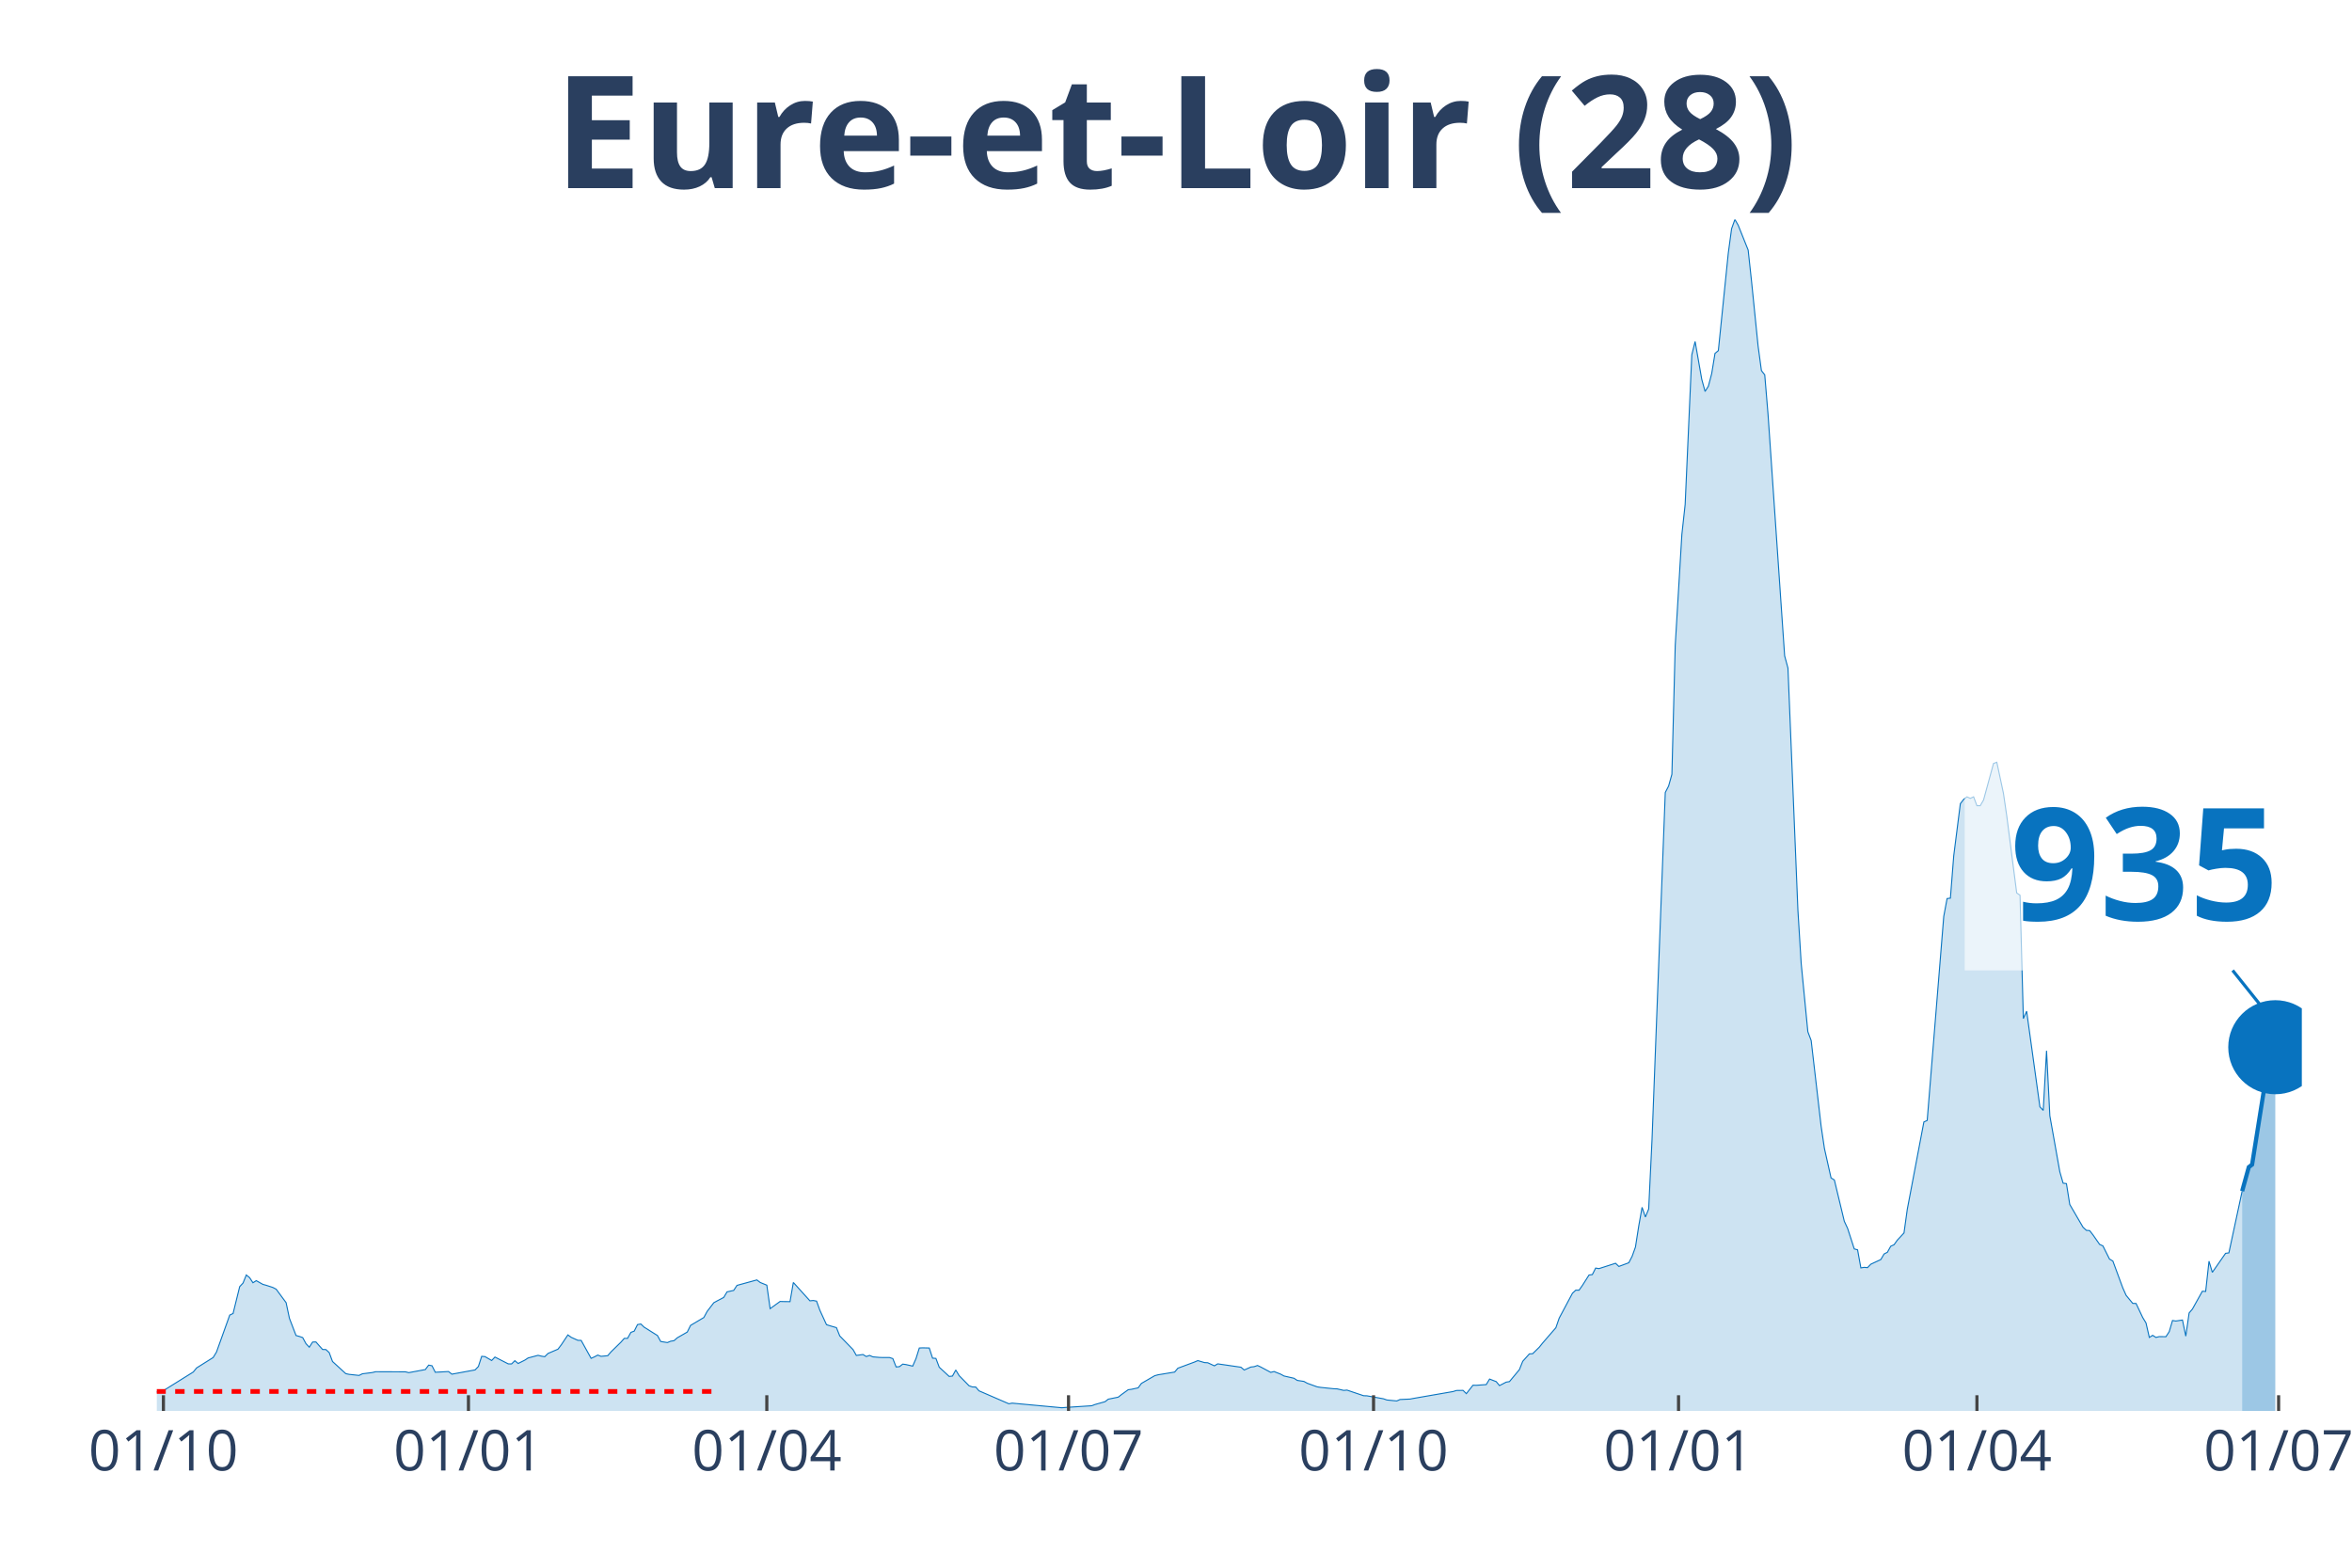
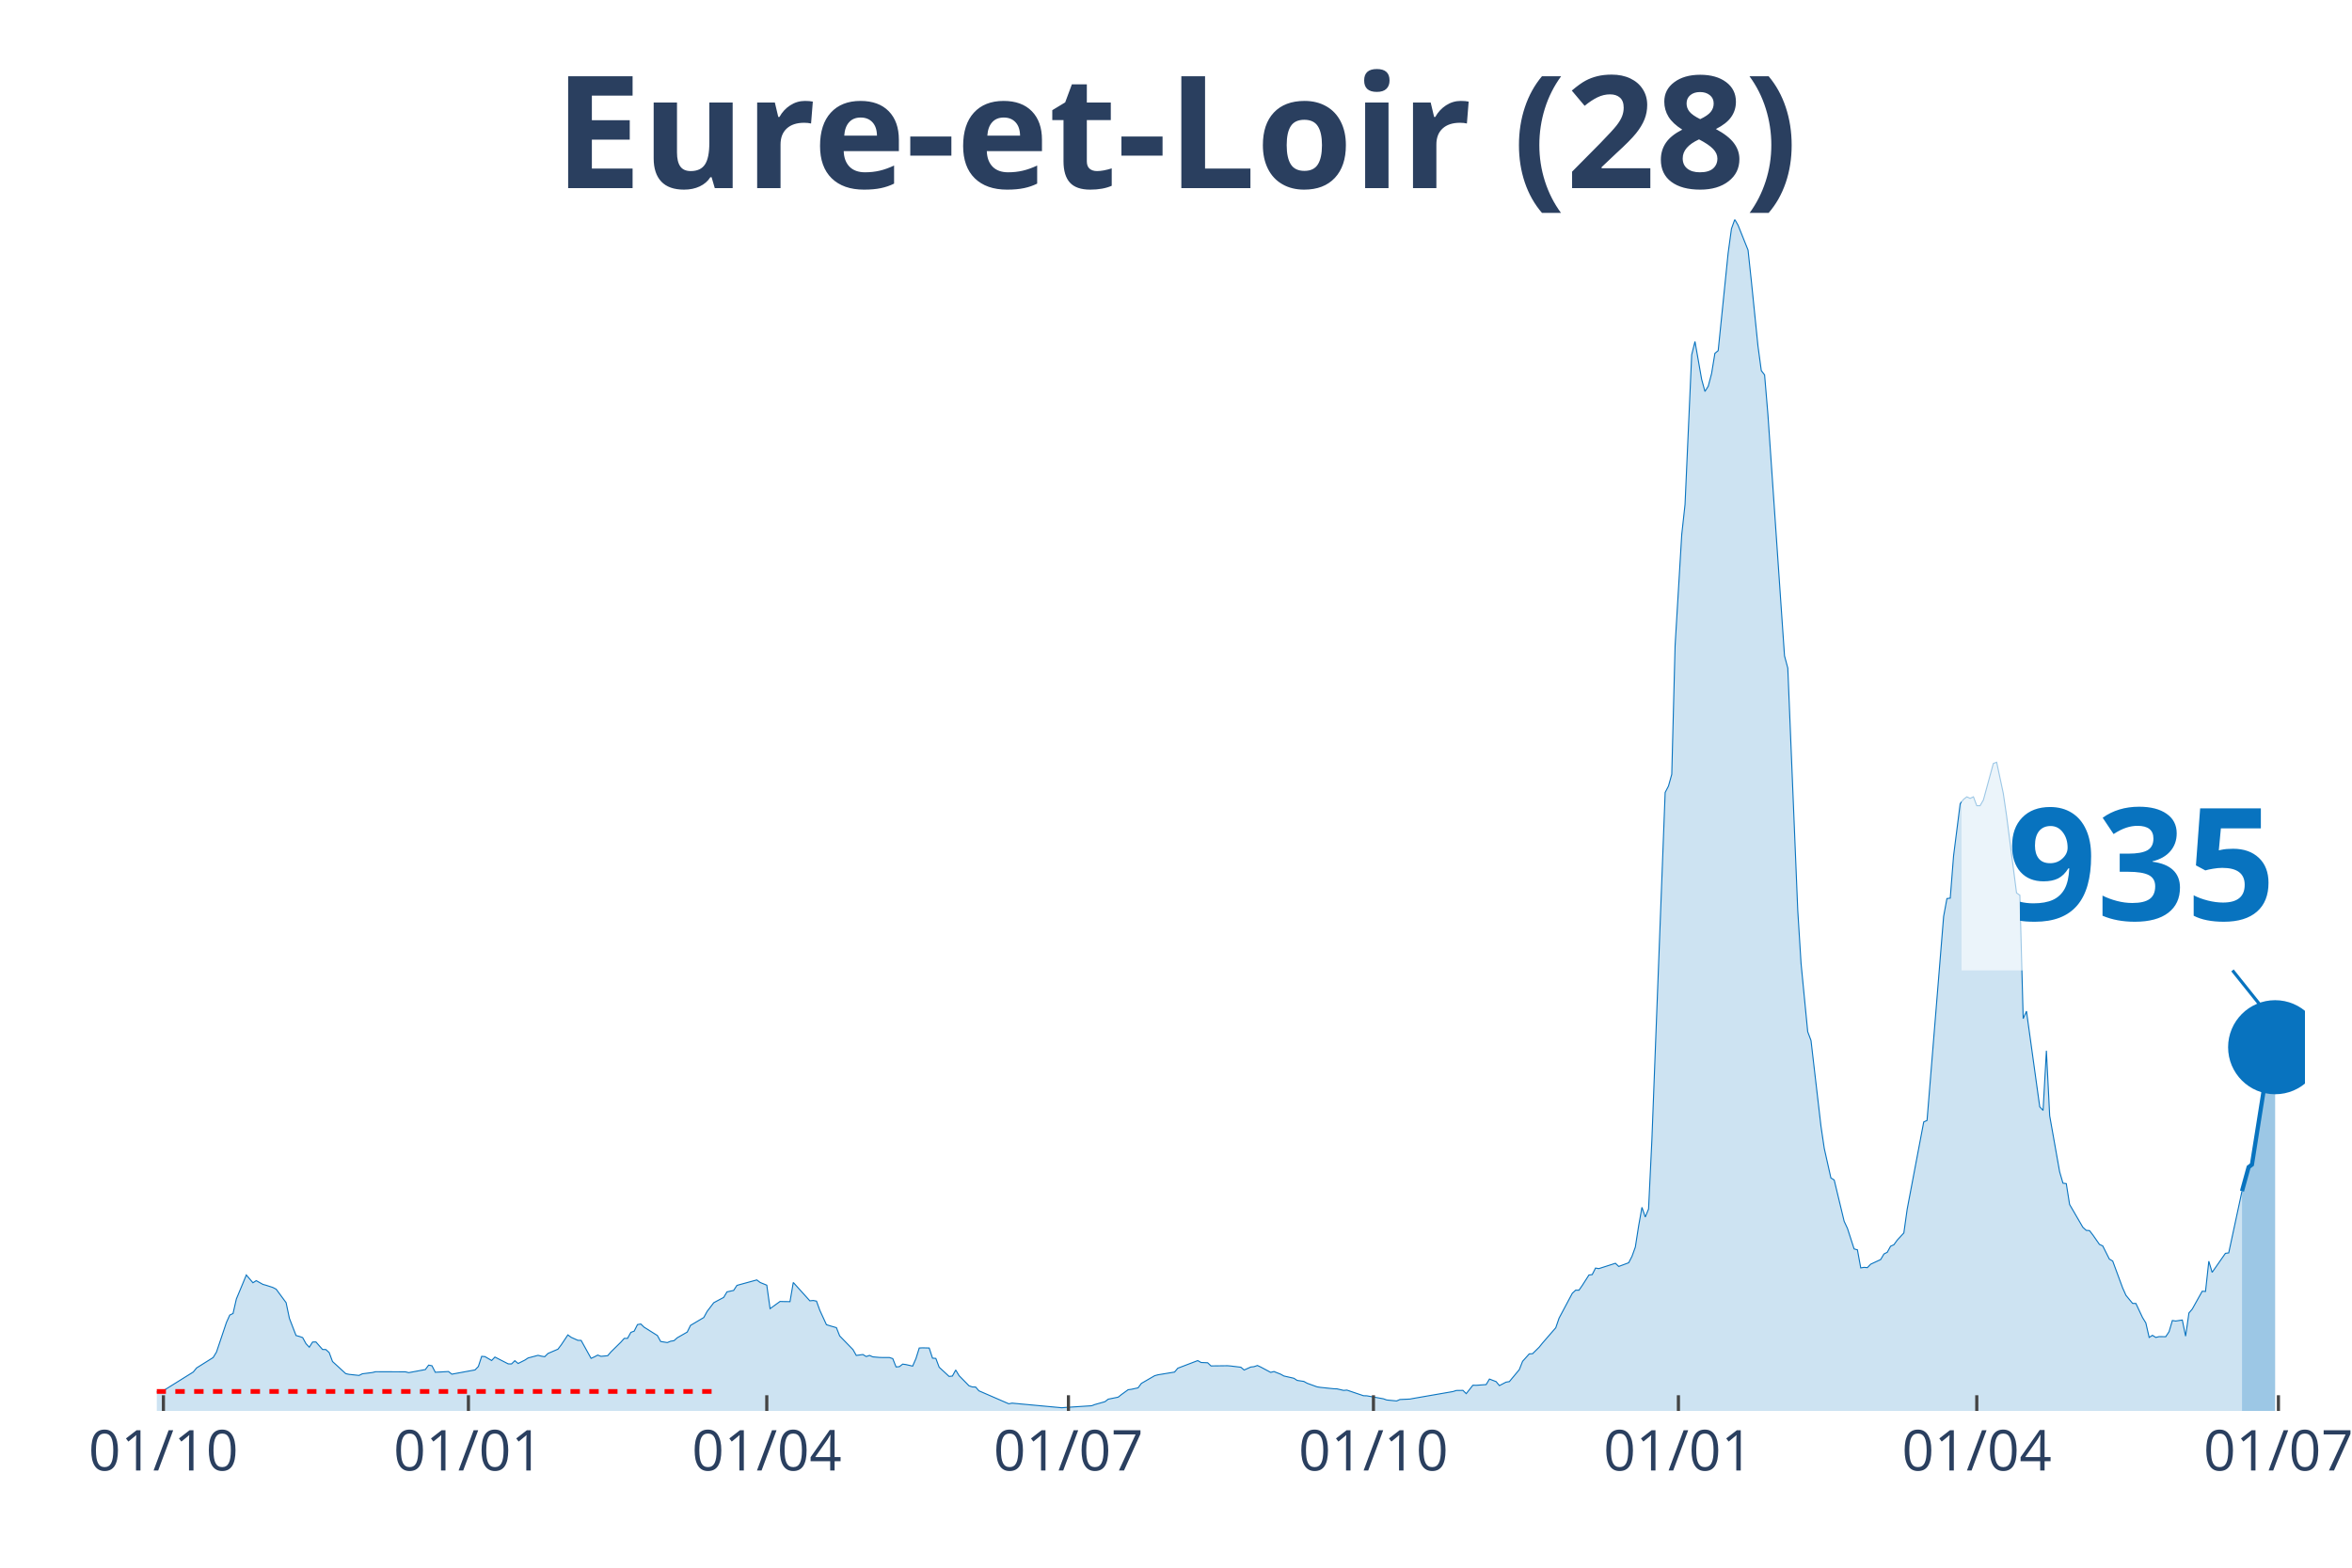
<svg xmlns="http://www.w3.org/2000/svg" class="main-svg" width="1125" height="750" style="" viewBox="0 0 750 500">
  <rect x="0" y="0" width="750" height="500" style="fill: rgb(0, 0, 0); fill-opacity: 0;" />
-   <defs id="defs-72b490">
+   <defs id="defs-173185">
    <g class="clips">
-       <clipPath id="clip72b490xyplot" class="plotclip">
-         <rect width="684" height="380" />
+       <clipPath id="clip173185xyplot" class="plotclip">
+         <rect width="685" height="380" />
      </clipPath>
-       <clipPath class="axesclip" id="clip72b490x">
-         <rect x="50" y="0" width="684" height="500" />
+       <clipPath class="axesclip" id="clip173185x">
+         <rect x="50" y="0" width="685" height="500" />
      </clipPath>
-       <clipPath class="axesclip" id="clip72b490y">
+       <clipPath class="axesclip" id="clip173185y">
        <rect x="0" y="70" width="750" height="380" />
      </clipPath>
-       <clipPath class="axesclip" id="clip72b490xy">
-         <rect x="50" y="70" width="684" height="380" />
+       <clipPath class="axesclip" id="clip173185xy">
+         <rect x="50" y="70" width="685" height="380" />
      </clipPath>
    </g>
    <g class="gradients" />
  </defs>
  <g class="bglayer">
-     <rect class="bg" x="50" y="70" width="684" height="380" style="fill: rgb(0, 0, 0); fill-opacity: 0; stroke-width: 0;" />
+     <rect class="bg" x="50" y="70" width="685" height="380" style="fill: rgb(0, 0, 0); fill-opacity: 0; stroke-width: 0;" />
  </g>
  <g class="layer-below">
    <g class="imagelayer" />
    <g class="shapelayer" />
  </g>
  <g class="cartesianlayer">
    <g class="subplot xy">
      <g class="layer-subplot">
        <g class="shapelayer" />
        <g class="imagelayer" />
      </g>
      <g class="gridlayer">
        <g class="x">
          <path class="xgrid crisp" transform="translate(52.11,0)" d="M0,70v380" style="stroke: rgb(255, 255, 255); stroke-opacity: 1; stroke-width: 1px;" />
-           <path class="xgrid crisp" transform="translate(149.38,0)" d="M0,70v380" style="stroke: rgb(255, 255, 255); stroke-opacity: 1; stroke-width: 1px;" />
-           <path class="xgrid crisp" transform="translate(244.52,0)" d="M0,70v380" style="stroke: rgb(255, 255, 255); stroke-opacity: 1; stroke-width: 1px;" />
-           <path class="xgrid crisp" transform="translate(340.73,0)" d="M0,70v380" style="stroke: rgb(255, 255, 255); stroke-opacity: 1; stroke-width: 1px;" />
-           <path class="xgrid crisp" transform="translate(437.99,0)" d="M0,70v380" style="stroke: rgb(255, 255, 255); stroke-opacity: 1; stroke-width: 1px;" />
-           <path class="xgrid crisp" transform="translate(535.25,0)" d="M0,70v380" style="stroke: rgb(255, 255, 255); stroke-opacity: 1; stroke-width: 1px;" />
-           <path class="xgrid crisp" transform="translate(630.4,0)" d="M0,70v380" style="stroke: rgb(255, 255, 255); stroke-opacity: 1; stroke-width: 1px;" />
-           <path class="xgrid crisp" transform="translate(726.6,0)" d="M0,70v380" style="stroke: rgb(255, 255, 255); stroke-opacity: 1; stroke-width: 1px;" />
+           <path class="xgrid crisp" transform="translate(149.37,0)" d="M0,70v380" style="stroke: rgb(255, 255, 255); stroke-opacity: 1; stroke-width: 1px;" />
+           <path class="xgrid crisp" transform="translate(244.51,0)" d="M0,70v380" style="stroke: rgb(255, 255, 255); stroke-opacity: 1; stroke-width: 1px;" />
+           <path class="xgrid crisp" transform="translate(340.7,0)" d="M0,70v380" style="stroke: rgb(255, 255, 255); stroke-opacity: 1; stroke-width: 1px;" />
+           <path class="xgrid crisp" transform="translate(437.96,0)" d="M0,70v380" style="stroke: rgb(255, 255, 255); stroke-opacity: 1; stroke-width: 1px;" />
+           <path class="xgrid crisp" transform="translate(535.21,0)" d="M0,70v380" style="stroke: rgb(255, 255, 255); stroke-opacity: 1; stroke-width: 1px;" />
+           <path class="xgrid crisp" transform="translate(630.35,0)" d="M0,70v380" style="stroke: rgb(255, 255, 255); stroke-opacity: 1; stroke-width: 1px;" />
+           <path class="xgrid crisp" transform="translate(726.54,0)" d="M0,70v380" style="stroke: rgb(255, 255, 255); stroke-opacity: 1; stroke-width: 1px;" />
        </g>
        <g class="y" />
      </g>
      <g class="zerolinelayer" />
      <path class="xlines-below" />
      <path class="ylines-below" />
      <g class="overlines-below" />
      <g class="xaxislayer-below" />
      <g class="yaxislayer-below" />
      <g class="overaxes-below" />
-       <g class="plot" transform="translate(50, 70)" clip-path="url('#clip72b490xyplot')">
+       <g class="plot" transform="translate(50, 70)" clip-path="url('#clip173185xyplot')">
        <g class="scatterlayer mlayer">
-           <g class="trace scatter trace66e049" style="stroke-miterlimit: 2;">
+           <g class="trace scatter trace14f8e9" style="stroke-miterlimit: 2;">
            <g class="fills">
              <g>
-                 <path class="js-fill" d="M664.97,380L-143.78,380L-143.78,379.13L-113.12,379.65L-112.06,379.8L-84.57,379.8L-83.52,379.86L-62.37,379.05L-61.32,378.82L-56.03,378.5L-54.97,378.56L-43.34,377.23L-42.29,377.4L-26.43,374.69L-25.37,373.36L-19.03,373.42L-17.97,374.51L-15.86,373.82L-14.8,373.85L-7.4,373.45L-6.34,373.65L-2.11,373.91L-1.06,374.4L1.06,373.5L2.11,373.53L11.63,367.59L12.69,366.29L17.97,362.97L19.03,361.23L23.26,349.43L24.32,348.93L26.43,340.36L27.49,339.23L28.54,336.64L29.6,337.5L30.66,339.12L31.72,338.45L33.83,339.64L34.89,339.93L37,340.62L38.06,341.17L41.23,345.47L42.29,350.46L44.4,355.95L45.46,356.24L46.52,356.61L47.57,358.55L48.63,359.67L49.69,358.03L50.74,358L51.8,359.21L52.86,360.4L53.92,360.43L54.97,361.38L56.03,364.24L60.26,368.11L61.32,368.34L64.49,368.68L65.55,368.16L68.72,367.76L69.77,367.5L79.29,367.53L80.35,367.79L85.63,366.81L86.69,365.39L87.75,365.59L88.8,367.67L93.03,367.44L94.09,368.28L101.49,366.92L102.55,365.82L103.6,362.59L104.66,362.68L106.78,363.92L107.83,362.82L112.06,364.99L113.12,365.02L114.18,363.98L115.23,364.87L117.35,363.8L118.4,363.11L121.58,362.27L122.63,362.53L123.69,362.71L124.75,361.67L127.92,360.31L128.98,358.92L131.09,355.75L132.15,356.53L134.26,357.48L135.32,357.51L138.49,363.23L139.55,362.76L140.61,362.19L141.66,362.59L143.78,362.39L144.83,361.18L148.01,358.06L149.06,356.87L150.12,356.85L151.18,354.94L152.23,354.56L153.29,352.46L154.35,352.28L155.41,353.29L159.64,355.95L160.69,357.86L162.81,358.2L163.86,357.77L164.92,357.6L165.98,356.67L169.15,354.85L170.21,352.72L174.44,350.21L175.49,348.27L177.61,345.5L178.66,344.92L180.78,343.8L181.84,342.03L183.95,341.57L185.01,339.96L191.35,338.22L192.41,339.03L194.52,339.9L195.58,347.38L198.75,345.09L199.81,345.12L201.92,345.15L202.98,339.03L208.27,344.89L209.32,344.78L210.38,344.98L211.44,347.9L213.55,352.49L214.61,352.83L216.72,353.44L217.78,356.09L222.01,360.43L223.07,362.3L225.18,362.01L226.24,362.65L227.3,362.3L228.35,362.76L230.47,362.94L231.52,362.97L233.64,362.97L234.7,363.31L235.75,365.97L236.81,365.88L237.87,365.07L238.92,365.22L241.04,365.71L242.1,363.28L243.15,359.93L244.21,359.88L246.32,359.93L247.38,363.17L248.44,363.25L249.5,366.06L252.67,369L253.72,368.88L254.78,366.95L255.84,368.74L259.01,371.97L260.07,372.35L261.13,372.38L262.18,373.59L271.7,377.72L272.75,377.52L288.61,378.99L289.67,378.9L298.13,378.35L299.18,377.95L302.36,377.06L303.41,376.25L306.58,375.61L307.64,374.77L309.76,373.24L310.81,373.1L312.93,372.64L313.98,371.22L318.21,368.77L319.27,368.48L324.56,367.61L325.61,366.37L330.9,364.41L331.96,363.95L334.07,364.58L335.13,364.64L337.24,365.62L338.3,364.99L345.7,366.06L346.76,366.95L348.87,366L349.93,365.88L350.99,365.51L352.04,366L355.21,367.7L356.27,367.44L358.39,368.28L359.44,368.86L362.62,369.58L363.67,370.27L365.79,370.59L366.84,371.17L370.02,372.32L371.07,372.49L375.3,372.93L376.36,372.96L378.47,373.45L379.53,373.36L384.82,375.15L385.87,375.18L391.16,376.13L392.22,376.51L395.39,376.82L396.45,376.36L399.62,376.22L400.67,376.02L413.36,373.82L414.42,373.48L416.53,373.45L417.59,374.49L419.7,371.8L420.76,371.83L423.93,371.6L424.99,369.84L427.1,370.65L428.16,371.92L430.28,370.82L431.33,370.65L434.5,366.83L435.56,364.18L437.68,361.81L438.73,361.75L440.85,359.67L441.9,358.35L446.13,353.47L447.19,350.41L451.42,342.47L452.48,341.49L453.53,341.49L454.59,339.98L456.7,336.66L457.76,336.52L458.82,334.44L459.88,334.61L465.16,332.91L466.22,333.92L469.39,332.74L470.45,330.69L471.51,327.74L472.56,321.02L473.62,315.07L474.68,318.16L475.73,315.59L476.79,293.53L481.02,182.75L482.08,180.7L483.13,176.95L484.19,135.92L486.31,100.47L487.36,90.91L489.48,43.16L490.53,38.92L492.65,50.96L493.71,54.85L494.76,53.18L495.82,49.17L496.88,42.7L497.94,41.83L501.11,10.74L502.16,2.97L503.22,0L504.28,1.85L507.45,9.76L508.51,19.57L510.62,40.39L511.68,48.21L512.74,49.57L513.79,62.22L519.08,139.16L520.14,143.08L523.31,220.29L524.36,237.32L526.48,259.06L527.54,261.86L530.71,289.14L531.77,296.3L533.88,305.69L534.94,306.35L538.11,319.52L539.17,321.8L541.28,328.32L542.34,328.61L543.39,334.38L544.45,334.21L545.51,334.3L546.57,333.2L549.74,331.73L550.79,329.94L551.85,329.39L552.91,327.48L553.97,326.99L555.02,325.52L557.14,323.24L558.19,315.7L563.48,287.84L564.54,287.35L569.82,222.28L570.88,216.59L571.94,216.45L573,202.96L575.11,186.33L576.17,184.95L577.22,184.14L578.28,184.63L579.34,184.14L580.4,186.97L581.45,186.97L582.51,185.15L585.68,173.51L586.74,173.11L588.85,183.01L589.91,190.23L593.08,214.8L594.14,215.52L595.2,254.87L596.25,252.51L600.48,283.02L601.54,284.15L602.6,265.12L603.65,285.88L606.83,303.72L607.88,307.36L608.94,307.5L610,314.15L614.23,321.42L615.28,322.4L616.34,322.49L617.4,323.85L619.51,326.88L620.57,327.37L622.68,331.58L623.74,332.19L626.91,340.76L627.97,343.13L630.08,345.7L631.14,345.73L633.26,350.21L634.31,351.94L635.37,356.56L636.43,355.89L637.48,356.56L638.54,356.3L640.66,356.33L641.71,354.74L642.77,351.16L643.83,351.33L645.94,351.01L647,356.15L648.06,348.76L649.11,347.52L652.28,341.83L653.34,341.89L654.4,332.25L655.46,335.8L659.68,329.74L660.74,329.59L664.97,309.9" style="fill: rgb(8, 115, 191); fill-opacity: 0.2; stroke-width: 0;" />
+                 <path class="js-fill" d="M664.92,380L-143.77,380L-143.77,379.13L-113.11,379.65L-112.05,379.8L-84.57,379.8L-83.51,379.86L-62.37,379.05L-61.31,378.82L-56.03,378.5L-54.97,378.56L-43.34,377.23L-42.28,377.4L-26.43,374.69L-25.37,373.36L-19.03,373.42L-17.97,374.51L-15.86,373.82L-14.8,373.85L-7.4,373.45L-6.34,373.65L-2.11,373.91L-1.06,374.4L1.06,373.5L2.11,373.53L11.63,367.59L12.69,366.29L17.97,362.97L19.03,361.23L22.2,351.79L23.26,349.43L24.31,348.93L25.37,344.29L27.48,339.23L28.54,336.64L30.66,339.12L31.71,338.45L33.83,339.64L34.88,339.93L37,340.62L38.06,341.17L41.23,345.47L42.28,350.46L44.4,355.95L45.46,356.24L46.51,356.61L47.57,358.55L48.63,359.67L49.68,358.03L50.74,358L51.8,359.21L52.85,360.4L53.91,360.43L54.97,361.38L56.03,364.24L60.25,368.11L61.31,368.34L64.48,368.68L65.54,368.16L68.71,367.76L69.77,367.5L79.28,367.53L80.34,367.79L85.63,366.81L86.68,365.39L87.74,365.59L88.8,367.67L93.02,367.44L94.08,368.28L101.48,366.92L102.54,365.82L103.6,362.59L104.65,362.68L106.77,363.92L107.82,362.82L112.05,364.99L113.11,365.02L114.17,363.98L115.22,364.87L117.34,363.8L118.4,363.11L121.57,362.27L122.62,362.53L123.68,362.71L124.74,361.67L127.91,360.31L128.97,358.92L131.08,355.75L132.14,356.53L134.25,357.48L135.31,357.51L138.48,363.23L139.54,362.76L140.59,362.19L141.65,362.59L143.77,362.39L144.82,361.18L147.99,358.06L149.05,356.87L150.11,356.85L151.17,354.94L152.22,354.56L153.28,352.46L154.34,352.28L155.39,353.29L159.62,355.95L160.68,357.86L162.79,358.2L163.85,357.77L164.91,357.6L165.96,356.67L169.14,354.85L170.19,352.72L174.42,350.21L175.48,348.27L177.59,345.5L178.65,344.92L180.76,343.8L181.82,342.03L183.94,341.57L184.99,339.96L191.33,338.22L192.39,339.03L194.51,339.9L195.56,347.38L198.73,345.09L199.79,345.12L201.91,345.15L202.96,339.03L208.25,344.89L209.31,344.78L210.36,344.98L211.42,347.9L213.53,352.49L214.59,352.83L216.71,353.44L217.76,356.09L221.99,360.43L223.05,362.3L225.16,362.01L226.22,362.65L227.28,362.3L228.33,362.76L230.45,362.94L231.5,362.97L233.62,362.97L234.68,363.31L235.73,365.97L236.79,365.88L237.85,365.07L238.9,365.22L241.02,365.71L242.08,363.28L243.13,359.93L244.19,359.88L246.3,359.93L247.36,363.17L248.42,363.25L249.48,366.06L252.65,369L253.7,368.88L254.76,366.95L255.82,368.74L258.99,371.97L260.05,372.35L261.1,372.38L262.16,373.59L271.67,377.72L272.73,377.52L288.59,378.99L289.65,378.9L298.1,378.35L299.16,377.95L302.33,377.06L303.39,376.25L306.56,375.61L307.62,374.77L309.73,373.24L310.79,373.1L312.9,372.64L313.96,371.22L318.19,368.77L319.24,368.48L324.53,367.61L325.59,366.37L331.93,363.95L332.99,364.55L335.1,364.64L336.16,365.65L341.44,365.59L342.5,365.68L345.67,366.06L346.73,366.95L348.84,366L349.9,365.88L350.96,365.51L352.01,366L355.19,367.7L356.24,367.44L358.36,368.28L359.41,368.86L362.58,369.58L363.64,370.27L365.76,370.59L366.81,371.17L369.98,372.32L371.04,372.49L375.27,372.93L376.33,372.96L378.44,373.45L379.5,373.36L384.78,375.15L385.84,375.18L391.13,376.13L392.18,376.51L395.35,376.82L396.41,376.36L399.58,376.22L400.64,376.02L413.33,373.82L414.38,373.48L416.5,373.45L417.55,374.49L419.67,371.8L420.73,371.83L423.9,371.6L424.95,369.84L427.07,370.65L428.13,371.92L430.24,370.82L431.3,370.65L434.47,366.83L435.52,364.18L437.64,361.81L438.7,361.75L440.81,359.67L441.87,358.35L446.1,353.47L447.15,350.41L451.38,342.47L452.44,341.49L453.5,341.49L454.55,339.98L456.67,336.66L457.72,336.52L458.78,334.44L459.84,334.61L465.12,332.91L466.18,333.92L469.35,332.74L470.41,330.69L471.47,327.74L472.52,321.02L473.58,315.07L474.64,318.16L475.69,315.59L476.75,293.53L480.98,182.75L482.04,180.7L483.09,176.95L484.15,135.92L486.27,100.47L487.32,90.91L489.44,43.16L490.49,38.92L492.61,50.96L493.67,54.85L494.72,53.18L495.78,49.17L496.84,42.7L497.89,41.83L501.06,10.74L502.12,2.97L503.18,0L504.24,1.85L507.41,9.76L508.46,19.57L510.58,40.39L511.64,48.21L512.69,49.57L513.75,62.22L519.04,139.16L520.09,143.08L523.26,220.29L524.32,237.32L526.44,259.06L527.49,261.86L530.66,289.14L531.72,296.3L533.83,305.69L534.89,306.35L538.06,319.52L539.12,321.8L541.23,328.32L542.29,328.61L543.35,334.38L544.41,334.21L545.46,334.3L546.52,333.2L549.69,331.73L550.75,329.94L551.81,329.39L552.86,327.48L553.92,326.99L554.98,325.52L557.09,323.24L558.15,315.7L563.43,287.84L564.49,287.35L569.78,222.28L570.83,216.59L571.89,216.45L572.95,202.96L575.06,186.33L576.12,184.95L577.18,184.14L578.23,184.63L579.29,184.14L580.35,186.97L581.4,186.97L582.46,185.15L585.63,173.51L586.69,173.11L588.8,183.01L589.86,190.23L593.03,214.8L594.09,215.52L595.15,254.87L596.2,252.51L600.43,283.02L601.49,284.15L602.55,265.12L603.6,285.88L606.77,303.72L607.83,307.36L608.89,307.5L609.95,314.15L614.17,321.42L615.23,322.4L616.29,322.49L617.35,323.85L619.46,326.88L620.52,327.37L622.63,331.58L623.69,332.19L626.86,340.76L627.92,343.13L630.03,345.7L631.09,345.73L633.2,350.21L634.26,351.94L635.32,356.56L636.37,355.89L637.43,356.56L638.49,356.3L640.6,356.33L641.66,354.74L642.72,351.16L643.77,351.33L645.89,351.01L646.94,356.15L648,348.76L649.06,347.52L652.23,341.83L653.29,341.89L654.34,332.25L655.4,335.8L659.63,329.74L660.69,329.59L664.92,309.9" style="fill: rgb(8, 115, 191); fill-opacity: 0.2; stroke-width: 0;" />
              </g>
            </g>
            <g class="errorbars" />
            <g class="lines">
-               <path class="js-line" d="M-143.78,379.13L-113.12,379.65L-112.06,379.8L-84.57,379.8L-83.52,379.86L-62.37,379.05L-61.32,378.82L-56.03,378.5L-54.97,378.56L-43.34,377.23L-42.29,377.4L-26.43,374.69L-25.37,373.36L-19.03,373.42L-17.97,374.51L-15.86,373.82L-14.8,373.85L-7.4,373.45L-6.34,373.65L-2.11,373.91L-1.06,374.4L1.06,373.5L2.11,373.53L11.63,367.59L12.69,366.29L17.97,362.97L19.03,361.23L23.26,349.43L24.32,348.93L26.43,340.36L27.49,339.23L28.54,336.64L29.6,337.5L30.66,339.12L31.72,338.45L33.83,339.64L34.89,339.93L37,340.62L38.06,341.17L41.23,345.47L42.29,350.46L44.4,355.95L45.46,356.24L46.52,356.61L47.57,358.55L48.63,359.67L49.69,358.03L50.74,358L51.8,359.21L52.86,360.4L53.92,360.43L54.97,361.38L56.03,364.24L60.26,368.11L61.32,368.34L64.49,368.68L65.55,368.16L68.72,367.76L69.77,367.5L79.29,367.53L80.35,367.79L85.63,366.81L86.69,365.39L87.75,365.59L88.8,367.67L93.03,367.44L94.09,368.28L101.49,366.92L102.55,365.82L103.6,362.59L104.66,362.68L106.78,363.92L107.83,362.82L112.06,364.99L113.12,365.02L114.18,363.98L115.23,364.87L117.35,363.8L118.4,363.11L121.58,362.27L122.63,362.53L123.69,362.71L124.75,361.67L127.92,360.31L128.98,358.92L131.09,355.75L132.15,356.53L134.26,357.48L135.32,357.51L138.49,363.23L139.55,362.76L140.61,362.19L141.66,362.59L143.78,362.39L144.83,361.18L148.01,358.06L149.06,356.87L150.12,356.85L151.18,354.94L152.23,354.56L153.29,352.46L154.35,352.28L155.41,353.29L159.64,355.95L160.69,357.86L162.81,358.2L163.86,357.77L164.92,357.6L165.98,356.67L169.15,354.85L170.21,352.72L174.44,350.21L175.49,348.27L177.61,345.5L178.66,344.92L180.78,343.8L181.84,342.03L183.95,341.57L185.01,339.96L191.35,338.22L192.41,339.03L194.52,339.9L195.58,347.38L198.75,345.09L199.81,345.12L201.92,345.15L202.98,339.03L208.27,344.89L209.32,344.78L210.38,344.98L211.44,347.9L213.55,352.49L214.61,352.83L216.72,353.44L217.78,356.09L222.01,360.43L223.07,362.3L225.18,362.01L226.24,362.65L227.3,362.3L228.35,362.76L230.47,362.94L231.52,362.97L233.64,362.97L234.7,363.31L235.75,365.97L236.81,365.88L237.87,365.07L238.92,365.22L241.04,365.71L242.1,363.28L243.15,359.93L244.21,359.88L246.32,359.93L247.38,363.17L248.44,363.25L249.5,366.06L252.67,369L253.72,368.88L254.78,366.95L255.84,368.74L259.01,371.97L260.07,372.35L261.13,372.38L262.18,373.59L271.7,377.72L272.75,377.52L288.61,378.99L289.67,378.9L298.13,378.35L299.18,377.95L302.36,377.06L303.41,376.25L306.58,375.61L307.64,374.77L309.76,373.24L310.81,373.1L312.93,372.64L313.98,371.22L318.21,368.77L319.27,368.48L324.56,367.61L325.61,366.37L330.9,364.41L331.96,363.95L334.07,364.58L335.13,364.64L337.24,365.62L338.3,364.99L345.7,366.06L346.76,366.95L348.87,366L349.93,365.88L350.99,365.51L352.04,366L355.21,367.7L356.27,367.44L358.39,368.28L359.44,368.86L362.62,369.58L363.67,370.27L365.79,370.59L366.84,371.17L370.02,372.32L371.07,372.49L375.3,372.93L376.36,372.96L378.47,373.45L379.53,373.36L384.82,375.15L385.87,375.18L391.16,376.13L392.22,376.51L395.39,376.82L396.45,376.36L399.62,376.22L400.67,376.02L413.36,373.82L414.42,373.48L416.53,373.45L417.59,374.49L419.7,371.8L420.76,371.83L423.93,371.6L424.99,369.84L427.1,370.65L428.16,371.92L430.28,370.82L431.33,370.65L434.5,366.83L435.56,364.18L437.68,361.81L438.73,361.75L440.85,359.67L441.9,358.35L446.13,353.47L447.19,350.41L451.42,342.47L452.48,341.49L453.53,341.49L454.59,339.98L456.7,336.66L457.76,336.52L458.82,334.44L459.88,334.61L465.16,332.91L466.22,333.92L469.39,332.74L470.45,330.69L471.51,327.74L472.56,321.02L473.62,315.07L474.68,318.16L475.73,315.59L476.79,293.53L481.02,182.75L482.08,180.7L483.13,176.95L484.19,135.92L486.31,100.47L487.36,90.91L489.48,43.16L490.53,38.92L492.65,50.96L493.71,54.85L494.76,53.18L495.82,49.17L496.88,42.7L497.94,41.83L501.11,10.74L502.16,2.97L503.22,0L504.28,1.85L507.45,9.76L508.51,19.57L510.62,40.39L511.68,48.21L512.74,49.57L513.79,62.22L519.08,139.16L520.14,143.08L523.31,220.29L524.36,237.32L526.48,259.06L527.54,261.86L530.71,289.14L531.77,296.3L533.88,305.69L534.94,306.35L538.11,319.52L539.17,321.8L541.28,328.32L542.34,328.61L543.39,334.38L544.45,334.21L545.51,334.3L546.57,333.2L549.74,331.73L550.79,329.94L551.85,329.39L552.91,327.48L553.97,326.99L555.02,325.52L557.14,323.24L558.19,315.7L563.48,287.84L564.54,287.35L569.82,222.28L570.88,216.59L571.94,216.45L573,202.96L575.11,186.33L576.17,184.95L577.22,184.14L578.28,184.63L579.34,184.14L580.4,186.97L581.45,186.97L582.51,185.15L585.68,173.51L586.74,173.11L588.85,183.01L589.91,190.23L593.08,214.8L594.14,215.52L595.2,254.87L596.25,252.51L600.48,283.02L601.54,284.15L602.6,265.12L603.65,285.88L606.83,303.72L607.88,307.36L608.94,307.5L610,314.15L614.23,321.42L615.28,322.4L616.34,322.49L617.4,323.85L619.51,326.88L620.57,327.37L622.68,331.58L623.74,332.19L626.91,340.76L627.97,343.13L630.08,345.7L631.14,345.73L633.26,350.21L634.31,351.94L635.37,356.56L636.43,355.89L637.48,356.56L638.54,356.3L640.66,356.33L641.71,354.74L642.77,351.16L643.83,351.33L645.94,351.01L647,356.15L648.06,348.76L649.11,347.52L652.28,341.83L653.34,341.89L654.4,332.25L655.46,335.8L659.68,329.74L660.74,329.59L664.97,309.9" style="vector-effect: non-scaling-stroke; fill: none; stroke: rgb(8, 115, 191); stroke-opacity: 1; stroke-width: 0.5px; opacity: 1;" />
+               <path class="js-line" d="M-143.77,379.13L-113.11,379.65L-112.05,379.8L-84.57,379.8L-83.51,379.86L-62.37,379.05L-61.31,378.82L-56.03,378.5L-54.97,378.56L-43.34,377.23L-42.28,377.4L-26.43,374.69L-25.37,373.36L-19.03,373.42L-17.97,374.51L-15.86,373.82L-14.8,373.85L-7.4,373.45L-6.34,373.65L-2.11,373.91L-1.06,374.4L1.06,373.5L2.11,373.53L11.63,367.59L12.69,366.29L17.97,362.97L19.03,361.23L22.2,351.79L23.26,349.43L24.31,348.93L25.37,344.29L27.48,339.23L28.54,336.64L30.66,339.12L31.71,338.45L33.83,339.64L34.88,339.93L37,340.62L38.06,341.17L41.23,345.47L42.28,350.46L44.4,355.95L45.46,356.24L46.51,356.61L47.57,358.55L48.63,359.67L49.68,358.03L50.74,358L51.8,359.21L52.85,360.4L53.91,360.43L54.97,361.38L56.03,364.24L60.25,368.11L61.31,368.34L64.48,368.68L65.54,368.16L68.71,367.76L69.77,367.5L79.28,367.53L80.34,367.79L85.63,366.81L86.68,365.39L87.74,365.59L88.8,367.67L93.02,367.44L94.08,368.28L101.48,366.92L102.54,365.82L103.6,362.59L104.65,362.68L106.77,363.92L107.82,362.82L112.05,364.99L113.11,365.02L114.17,363.98L115.22,364.87L117.34,363.8L118.4,363.11L121.57,362.27L122.62,362.53L123.68,362.71L124.74,361.67L127.91,360.31L128.97,358.92L131.08,355.75L132.14,356.53L134.25,357.48L135.31,357.51L138.48,363.23L139.54,362.76L140.59,362.19L141.65,362.59L143.77,362.39L144.82,361.18L147.99,358.06L149.05,356.87L150.11,356.85L151.17,354.94L152.22,354.56L153.28,352.46L154.34,352.28L155.39,353.29L159.62,355.95L160.68,357.86L162.79,358.2L163.85,357.77L164.91,357.6L165.96,356.67L169.14,354.85L170.19,352.72L174.42,350.21L175.48,348.27L177.59,345.5L178.65,344.92L180.76,343.8L181.82,342.03L183.94,341.57L184.99,339.96L191.33,338.22L192.39,339.03L194.51,339.9L195.56,347.38L198.73,345.09L199.79,345.12L201.91,345.15L202.96,339.03L208.25,344.89L209.31,344.78L210.36,344.98L211.42,347.9L213.53,352.49L214.59,352.83L216.71,353.44L217.76,356.09L221.99,360.43L223.05,362.3L225.16,362.01L226.22,362.65L227.28,362.3L228.33,362.76L230.45,362.94L231.5,362.97L233.62,362.97L234.68,363.31L235.73,365.97L236.79,365.88L237.85,365.07L238.9,365.22L241.02,365.71L242.08,363.28L243.13,359.93L244.19,359.88L246.3,359.93L247.36,363.17L248.42,363.25L249.48,366.06L252.65,369L253.7,368.88L254.76,366.95L255.82,368.74L258.99,371.97L260.05,372.35L261.1,372.38L262.16,373.59L271.67,377.72L272.73,377.52L288.59,378.99L289.65,378.9L298.1,378.35L299.16,377.95L302.33,377.06L303.39,376.25L306.56,375.61L307.62,374.77L309.73,373.24L310.79,373.1L312.9,372.64L313.96,371.22L318.19,368.77L319.24,368.48L324.53,367.61L325.59,366.37L331.93,363.95L332.99,364.55L335.1,364.64L336.16,365.65L341.44,365.59L342.5,365.68L345.67,366.06L346.73,366.95L348.84,366L349.9,365.88L350.96,365.51L352.01,366L355.19,367.7L356.24,367.44L358.36,368.28L359.41,368.86L362.58,369.58L363.64,370.27L365.76,370.59L366.81,371.17L369.98,372.32L371.04,372.49L375.27,372.93L376.33,372.96L378.44,373.45L379.5,373.36L384.78,375.15L385.84,375.18L391.13,376.13L392.18,376.51L395.35,376.82L396.41,376.36L399.58,376.22L400.64,376.02L413.33,373.82L414.38,373.48L416.5,373.45L417.55,374.49L419.67,371.8L420.73,371.83L423.9,371.6L424.95,369.84L427.07,370.65L428.13,371.92L430.24,370.82L431.3,370.65L434.47,366.83L435.52,364.18L437.64,361.81L438.7,361.75L440.81,359.67L441.87,358.35L446.1,353.47L447.15,350.41L451.38,342.47L452.44,341.49L453.5,341.49L454.55,339.98L456.67,336.66L457.72,336.52L458.78,334.44L459.84,334.61L465.12,332.91L466.18,333.92L469.35,332.74L470.41,330.69L471.47,327.74L472.52,321.02L473.58,315.07L474.64,318.16L475.69,315.59L476.75,293.53L480.98,182.75L482.04,180.7L483.09,176.95L484.15,135.92L486.27,100.47L487.32,90.91L489.44,43.16L490.49,38.92L492.61,50.96L493.67,54.85L494.72,53.18L495.78,49.17L496.84,42.7L497.89,41.83L501.06,10.74L502.12,2.97L503.18,0L504.24,1.85L507.41,9.76L508.46,19.57L510.58,40.39L511.64,48.21L512.69,49.57L513.75,62.22L519.04,139.16L520.09,143.08L523.26,220.29L524.32,237.32L526.44,259.06L527.49,261.86L530.66,289.14L531.72,296.3L533.83,305.69L534.89,306.35L538.06,319.52L539.12,321.8L541.23,328.32L542.29,328.61L543.35,334.38L544.41,334.21L545.46,334.3L546.52,333.2L549.69,331.73L550.75,329.94L551.81,329.39L552.86,327.48L553.92,326.99L554.98,325.52L557.09,323.24L558.15,315.7L563.43,287.84L564.49,287.35L569.78,222.28L570.83,216.59L571.89,216.45L572.95,202.96L575.06,186.33L576.12,184.95L577.18,184.14L578.23,184.63L579.29,184.14L580.35,186.97L581.4,186.97L582.46,185.15L585.63,173.51L586.69,173.11L588.8,183.01L589.86,190.23L593.03,214.8L594.09,215.52L595.15,254.87L596.2,252.51L600.43,283.02L601.49,284.15L602.55,265.12L603.6,285.88L606.77,303.72L607.83,307.36L608.89,307.5L609.95,314.15L614.17,321.42L615.23,322.4L616.29,322.49L617.35,323.85L619.46,326.88L620.52,327.37L622.63,331.58L623.69,332.19L626.86,340.76L627.92,343.13L630.03,345.7L631.09,345.73L633.2,350.21L634.26,351.94L635.32,356.56L636.37,355.89L637.43,356.56L638.49,356.3L640.6,356.33L641.66,354.74L642.72,351.16L643.77,351.33L645.89,351.01L646.94,356.15L648,348.76L649.06,347.52L652.23,341.83L653.29,341.89L654.34,332.25L655.4,335.8L659.63,329.74L660.69,329.59L664.92,309.9" style="vector-effect: non-scaling-stroke; fill: none; stroke: rgb(8, 115, 191); stroke-opacity: 1; stroke-width: 0.5px; opacity: 1;" />
            </g>
            <g class="points" />
            <g class="text" />
          </g>
-           <g class="trace scatter tracec86612" style="stroke-miterlimit: 2;">
+           <g class="trace scatter tracefdce17" style="stroke-miterlimit: 2;">
            <g class="fills">
              <g>
-                 <path class="js-fill" d="M675.54,380L664.97,380L664.97,309.9L667.09,302.25L668.14,301.44L673.43,268.15L674.49,264.17L675.54,264" style="fill: rgb(8, 115, 191); fill-opacity: 0.4; stroke-width: 0;" />
+                 <path class="js-fill" d="M675.49,380L664.92,380L664.92,309.9L667.03,302.25L668.09,301.44L673.37,268.15L674.43,264.17L675.49,264" style="fill: rgb(8, 115, 191); fill-opacity: 0.4; stroke-width: 0;" />
              </g>
            </g>
            <g class="errorbars" />
            <g class="lines">
-               <path class="js-line" d="M664.97,309.9L667.09,302.25L668.14,301.44L673.43,268.15L674.49,264.17L675.54,264" style="vector-effect: non-scaling-stroke; fill: none; stroke: rgb(8, 115, 191); stroke-opacity: 1; stroke-width: 2px; opacity: 1;" />
+               <path class="js-line" d="M664.92,309.9L667.03,302.25L668.09,301.44L673.37,268.15L674.43,264.17L675.49,264" style="vector-effect: non-scaling-stroke; fill: none; stroke: rgb(8, 115, 191); stroke-opacity: 1; stroke-width: 2px; opacity: 1;" />
            </g>
            <g class="points" />
            <g class="text" />
          </g>
-           <g class="trace scatter trace723960" style="stroke-miterlimit: 2; opacity: 1;">
+           <g class="trace scatter trace8a4136" style="stroke-miterlimit: 2; opacity: 1;">
            <g class="fills" />
            <g class="errorbars" />
            <g class="lines" />
            <g class="points">
-               <path class="point" transform="translate(675.54,264)" d="M15,0A15,15 0 1,1 0,-15A15,15 0 0,1 15,0Z" style="opacity: 1; stroke-width: 0px; fill: rgb(8, 115, 191); fill-opacity: 1;" />
+               <path class="point" transform="translate(675.49,264)" d="M15,0A15,15 0 1,1 0,-15A15,15 0 0,1 15,0Z" style="opacity: 1; stroke-width: 0px; fill: rgb(8, 115, 191); fill-opacity: 1;" />
            </g>
            <g class="text" />
          </g>
        </g>
      </g>
      <g class="overplot" />
      <path class="xlines-above crisp" style="fill: none; stroke-width: 1px; stroke: rgb(0, 0, 0); stroke-opacity: 0;" d="" />
      <path class="ylines-above crisp" style="fill: none;" d="M0,0" />
      <g class="overlines-above" />
      <g class="xaxislayer-above">
        <path class="xtick ticks crisp" d="M0,450v-5" transform="translate(52.11,0)" style="stroke: rgb(68, 68, 68); stroke-opacity: 1; stroke-width: 1px;" />
-         <path class="xtick ticks crisp" d="M0,450v-5" transform="translate(149.38,0)" style="stroke: rgb(68, 68, 68); stroke-opacity: 1; stroke-width: 1px;" />
-         <path class="xtick ticks crisp" d="M0,450v-5" transform="translate(244.52,0)" style="stroke: rgb(68, 68, 68); stroke-opacity: 1; stroke-width: 1px;" />
-         <path class="xtick ticks crisp" d="M0,450v-5" transform="translate(340.73,0)" style="stroke: rgb(68, 68, 68); stroke-opacity: 1; stroke-width: 1px;" />
-         <path class="xtick ticks crisp" d="M0,450v-5" transform="translate(437.99,0)" style="stroke: rgb(68, 68, 68); stroke-opacity: 1; stroke-width: 1px;" />
-         <path class="xtick ticks crisp" d="M0,450v-5" transform="translate(535.25,0)" style="stroke: rgb(68, 68, 68); stroke-opacity: 1; stroke-width: 1px;" />
-         <path class="xtick ticks crisp" d="M0,450v-5" transform="translate(630.4,0)" style="stroke: rgb(68, 68, 68); stroke-opacity: 1; stroke-width: 1px;" />
-         <path class="xtick ticks crisp" d="M0,450v-5" transform="translate(726.6,0)" style="stroke: rgb(68, 68, 68); stroke-opacity: 1; stroke-width: 1px;" />
+         <path class="xtick ticks crisp" d="M0,450v-5" transform="translate(149.37,0)" style="stroke: rgb(68, 68, 68); stroke-opacity: 1; stroke-width: 1px;" />
+         <path class="xtick ticks crisp" d="M0,450v-5" transform="translate(244.51,0)" style="stroke: rgb(68, 68, 68); stroke-opacity: 1; stroke-width: 1px;" />
+         <path class="xtick ticks crisp" d="M0,450v-5" transform="translate(340.7,0)" style="stroke: rgb(68, 68, 68); stroke-opacity: 1; stroke-width: 1px;" />
+         <path class="xtick ticks crisp" d="M0,450v-5" transform="translate(437.96,0)" style="stroke: rgb(68, 68, 68); stroke-opacity: 1; stroke-width: 1px;" />
+         <path class="xtick ticks crisp" d="M0,450v-5" transform="translate(535.21,0)" style="stroke: rgb(68, 68, 68); stroke-opacity: 1; stroke-width: 1px;" />
+         <path class="xtick ticks crisp" d="M0,450v-5" transform="translate(630.35,0)" style="stroke: rgb(68, 68, 68); stroke-opacity: 1; stroke-width: 1px;" />
+         <path class="xtick ticks crisp" d="M0,450v-5" transform="translate(726.54,0)" style="stroke: rgb(68, 68, 68); stroke-opacity: 1; stroke-width: 1px;" />
        <g class="xtick">
          <text text-anchor="middle" x="0" y="469" transform="translate(52.11,0)" style="font-family: 'Open Sans', verdana, arial, sans-serif; font-size: 18px; fill: rgb(42, 63, 95); fill-opacity: 1; white-space: pre;">01/10</text>
        </g>
        <g class="xtick">
-           <text text-anchor="middle" x="0" y="469" transform="translate(149.38,0)" style="font-family: 'Open Sans', verdana, arial, sans-serif; font-size: 18px; fill: rgb(42, 63, 95); fill-opacity: 1; white-space: pre;">01/01</text>
+           <text text-anchor="middle" x="0" y="469" transform="translate(149.37,0)" style="font-family: 'Open Sans', verdana, arial, sans-serif; font-size: 18px; fill: rgb(42, 63, 95); fill-opacity: 1; white-space: pre;">01/01</text>
        </g>
        <g class="xtick">
-           <text text-anchor="middle" x="0" y="469" transform="translate(244.52,0)" style="font-family: 'Open Sans', verdana, arial, sans-serif; font-size: 18px; fill: rgb(42, 63, 95); fill-opacity: 1; white-space: pre;">01/04</text>
+           <text text-anchor="middle" x="0" y="469" transform="translate(244.51,0)" style="font-family: 'Open Sans', verdana, arial, sans-serif; font-size: 18px; fill: rgb(42, 63, 95); fill-opacity: 1; white-space: pre;">01/04</text>
        </g>
        <g class="xtick">
-           <text text-anchor="middle" x="0" y="469" transform="translate(340.73,0)" style="font-family: 'Open Sans', verdana, arial, sans-serif; font-size: 18px; fill: rgb(42, 63, 95); fill-opacity: 1; white-space: pre;">01/07</text>
+           <text text-anchor="middle" x="0" y="469" transform="translate(340.7,0)" style="font-family: 'Open Sans', verdana, arial, sans-serif; font-size: 18px; fill: rgb(42, 63, 95); fill-opacity: 1; white-space: pre;">01/07</text>
        </g>
        <g class="xtick">
-           <text text-anchor="middle" x="0" y="469" transform="translate(437.99,0)" style="font-family: 'Open Sans', verdana, arial, sans-serif; font-size: 18px; fill: rgb(42, 63, 95); fill-opacity: 1; white-space: pre;">01/10</text>
+           <text text-anchor="middle" x="0" y="469" transform="translate(437.96,0)" style="font-family: 'Open Sans', verdana, arial, sans-serif; font-size: 18px; fill: rgb(42, 63, 95); fill-opacity: 1; white-space: pre;">01/10</text>
        </g>
        <g class="xtick">
-           <text text-anchor="middle" x="0" y="469" transform="translate(535.25,0)" style="font-family: 'Open Sans', verdana, arial, sans-serif; font-size: 18px; fill: rgb(42, 63, 95); fill-opacity: 1; white-space: pre;">01/01</text>
+           <text text-anchor="middle" x="0" y="469" transform="translate(535.21,0)" style="font-family: 'Open Sans', verdana, arial, sans-serif; font-size: 18px; fill: rgb(42, 63, 95); fill-opacity: 1; white-space: pre;">01/01</text>
        </g>
        <g class="xtick">
-           <text text-anchor="middle" x="0" y="469" transform="translate(630.4,0)" style="font-family: 'Open Sans', verdana, arial, sans-serif; font-size: 18px; fill: rgb(42, 63, 95); fill-opacity: 1; white-space: pre;">01/04</text>
+           <text text-anchor="middle" x="0" y="469" transform="translate(630.35,0)" style="font-family: 'Open Sans', verdana, arial, sans-serif; font-size: 18px; fill: rgb(42, 63, 95); fill-opacity: 1; white-space: pre;">01/04</text>
        </g>
        <g class="xtick">
-           <text text-anchor="middle" x="0" y="469" transform="translate(726.6,0)" style="font-family: 'Open Sans', verdana, arial, sans-serif; font-size: 18px; fill: rgb(42, 63, 95); fill-opacity: 1; white-space: pre;">01/07</text>
+           <text text-anchor="middle" x="0" y="469" transform="translate(726.54,0)" style="font-family: 'Open Sans', verdana, arial, sans-serif; font-size: 18px; fill: rgb(42, 63, 95); fill-opacity: 1; white-space: pre;">01/07</text>
        </g>
      </g>
      <g class="yaxislayer-above" />
      <g class="overaxes-above" />
    </g>
  </g>
  <g class="polarlayer" />
  <g class="ternarylayer" />
  <g class="geolayer" />
  <g class="funnelarealayer" />
  <g class="pielayer" />
  <g class="treemaplayer" />
  <g class="sunburstlayer" />
  <g class="glimages" />
-   <defs id="topdefs-72b490">
+   <defs id="topdefs-173185">
    <g class="clips" />
  </defs>
  <g class="layer-above">
    <g class="imagelayer" />
    <g class="shapelayer">
-       <path data-index="0" fill-rule="evenodd" d="M-544.14,443.8L228.66,443.8" clip-path="url('#clip72b490xy')" style="opacity: 1; stroke: rgb(255, 0, 0); stroke-opacity: 1; fill: rgb(0, 0, 0); fill-opacity: 0; stroke-dasharray: 3px, 3px; stroke-width: 1.5px;" />
+       <path data-index="0" fill-rule="evenodd" d="M-544.09,443.8L228.65,443.8" clip-path="url('#clip173185xy')" style="opacity: 1; stroke: rgb(255, 0, 0); stroke-opacity: 1; fill: rgb(0, 0, 0); fill-opacity: 0; stroke-dasharray: 3px, 3px; stroke-width: 1.5px;" />
    </g>
  </g>
  <g class="infolayer">
    <g class="g-gtitle">
      <text class="gtitle" x="375" y="25" text-anchor="middle" dy="0.7em" style="font-family: 'Open Sans', verdana, arial, sans-serif; font-size: 50px; fill: rgb(42, 63, 95); opacity: 1; font-weight: normal; white-space: pre;">
        <tspan style="font-weight:bold">Eure-et-Loir (28)</tspan>
      </text>
    </g>
    <g class="g-xtitle" />
    <g class="annotation" data-index="0" style="opacity: 1;">
-       <g class="annotation-text-g" transform="rotate(0,683.54,274)">
-         <g class="cursor-pointer" transform="translate(626, 238)">
+       <g class="annotation-text-g" transform="rotate(0,683.49,274)">
+         <g class="cursor-pointer" transform="translate(625, 238)">
          <rect class="bg" x="0.5" y="0.5" width="115" height="71" style="stroke-width: 1px; stroke: rgb(0, 0, 0); stroke-opacity: 0; fill: rgb(255, 255, 255); fill-opacity: 0.6;" />
          <text class="annotation-text" text-anchor="middle" x="57.812" y="55.5" style="font-family: 'Open Sans', verdana, arial, sans-serif; font-size: 50px; fill: rgb(8, 115, 191); fill-opacity: 1; white-space: pre;">
            <tspan style="font-weight:bold">935 </tspan>
          </text>
        </g>
      </g>
      <g class="annotation-arrow-g" style="opacity: 1;">
-         <path d="M711.94,309.5L723.54,324" style="stroke-width: 1px; stroke: rgb(8, 115, 191); stroke-opacity: 1; stroke-dasharray: 0px, 0px, 18.569px, 18.569px;" />
+         <path d="M711.89,309.5L723.49,324" style="stroke-width: 1px; stroke: rgb(8, 115, 191); stroke-opacity: 1; stroke-dasharray: 0px, 0px, 18.569px, 18.569px;" />
      </g>
    </g>
  </g>
</svg>
